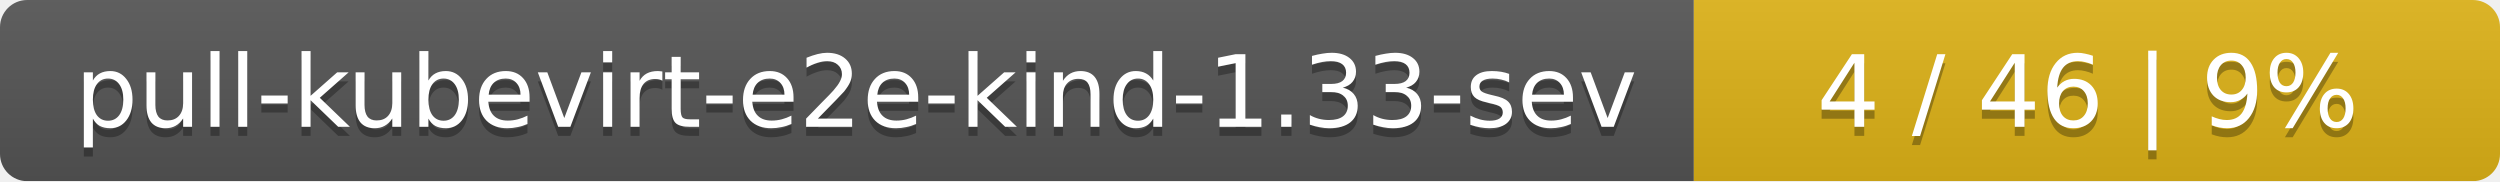
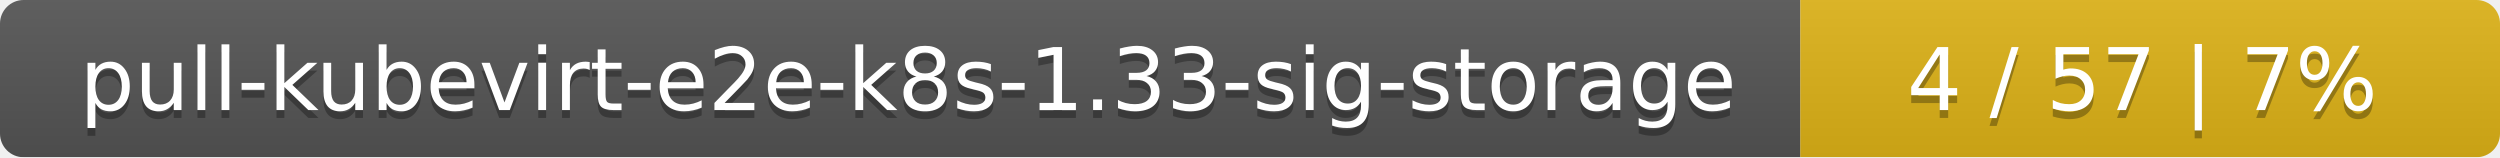
- <svg xmlns="http://www.w3.org/2000/svg" width="276" height="20">
+ <svg xmlns="http://www.w3.org/2000/svg" width="318" height="20">
  <linearGradient id="smooth" x2="0" y2="100%">
    <stop offset="0" stop-color="#bbb" stop-opacity=".1" />
    <stop offset="1" stop-opacity=".1" />
  </linearGradient>
  <mask id="round">
-     <rect width="276" height="20" rx="3" fill="#fff" />
+     <rect width="318" height="20" rx="3" fill="#fff" />
  </mask>
  <g mask="url(#round)">
-     <rect width="187" height="20" fill="#555" />
-     <rect x="187" width="89" height="20" fill="#dfb317" />
-     <rect width="276" height="20" fill="url(#smooth)" />
+     <rect width="229" height="20" fill="#555" />
+     <rect x="229" width="89" height="20" fill="#dfb317" />
+     <rect width="318" height="20" fill="url(#smooth)" />
  </g>
  <g fill="#fff" text-anchor="middle" font-family="DejaVu Sans,Verdana,Geneva,sans-serif" font-size="11">
-     <text x="94.5" y="15" fill="#010101" fill-opacity=".3">pull-kubevirt-e2e-kind-1.33-sev</text>
-     <text x="94.5" y="14">pull-kubevirt-e2e-kind-1.33-sev</text>
-     <text x="230.5" y="15" fill="#010101" fill-opacity=".3">4 / 46    |    9%</text>
-     <text x="230.5" y="14">4 / 46    |    9%</text>
+     <text x="115.5" y="15" fill="#010101" fill-opacity=".3">pull-kubevirt-e2e-k8s-1.33-sig-storage</text>
+     <text x="115.5" y="14">pull-kubevirt-e2e-k8s-1.33-sig-storage</text>
+     <text x="272.5" y="15" fill="#010101" fill-opacity=".3">4 / 57    |    7%</text>
+     <text x="272.5" y="14">4 / 57    |    7%</text>
  </g>
</svg>
